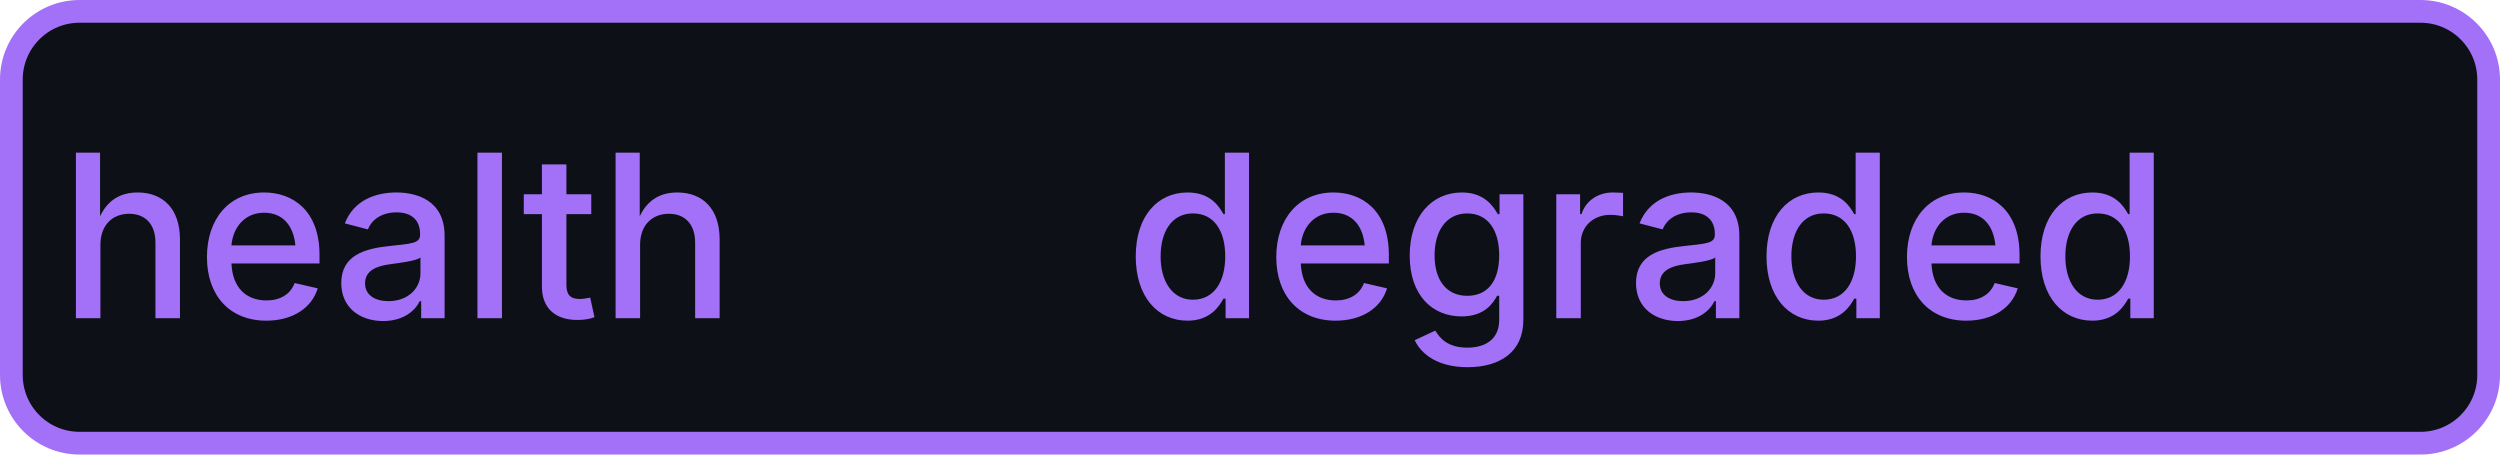
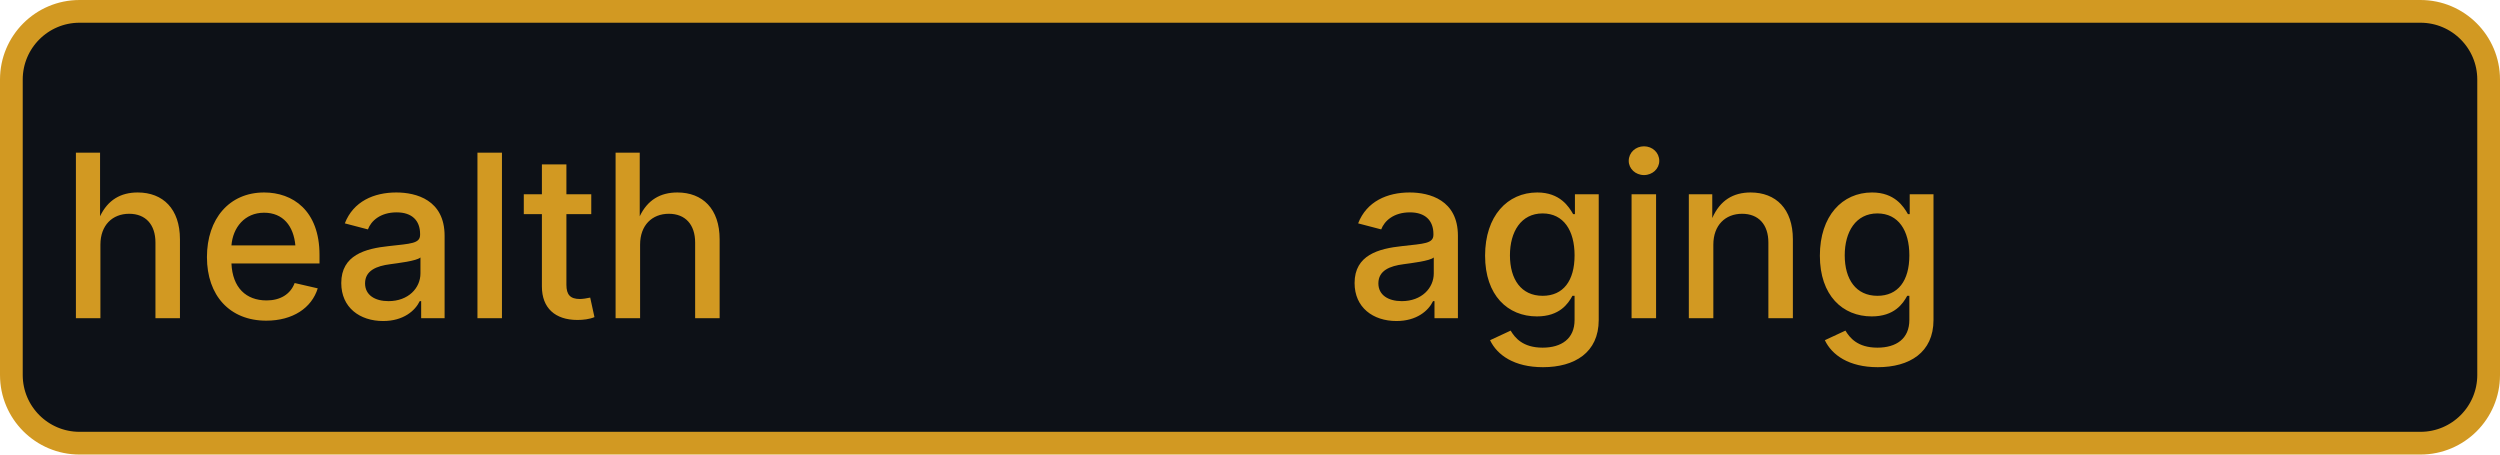
- <svg xmlns="http://www.w3.org/2000/svg" width="110" height="20" role="img" aria-label="health: degraded">
-   <rect x="0.5" y="0.5" width="109" height="19" rx="3" fill="#0d1117" stroke="#a371f7" stroke-width="1" />
-   <g fill="#a371f7" text-anchor="middle" font-family="-apple-system,BlinkMacSystemFont,Segoe UI,sans-serif" font-size="10" font-weight="500">
+ <svg xmlns="http://www.w3.org/2000/svg" width="110" height="20" role="img" aria-label="health: aging">
+   <rect x="0.5" y="0.5" width="109" height="19" rx="3" fill="#0d1117" stroke="#d29922" stroke-width="1" />
+   <g fill="#d29922" text-anchor="middle" font-family="-apple-system,BlinkMacSystemFont,Segoe UI,sans-serif" font-size="10" font-weight="500">
    <text x="17.5" y="14">health</text>
-     <text x="72.5" y="14" textLength="68" lengthAdjust="spacingAndGlyphs">degraded</text>
+     <text x="72.5" y="14" textLength="68" lengthAdjust="spacingAndGlyphs">aging</text>
  </g>
</svg>
